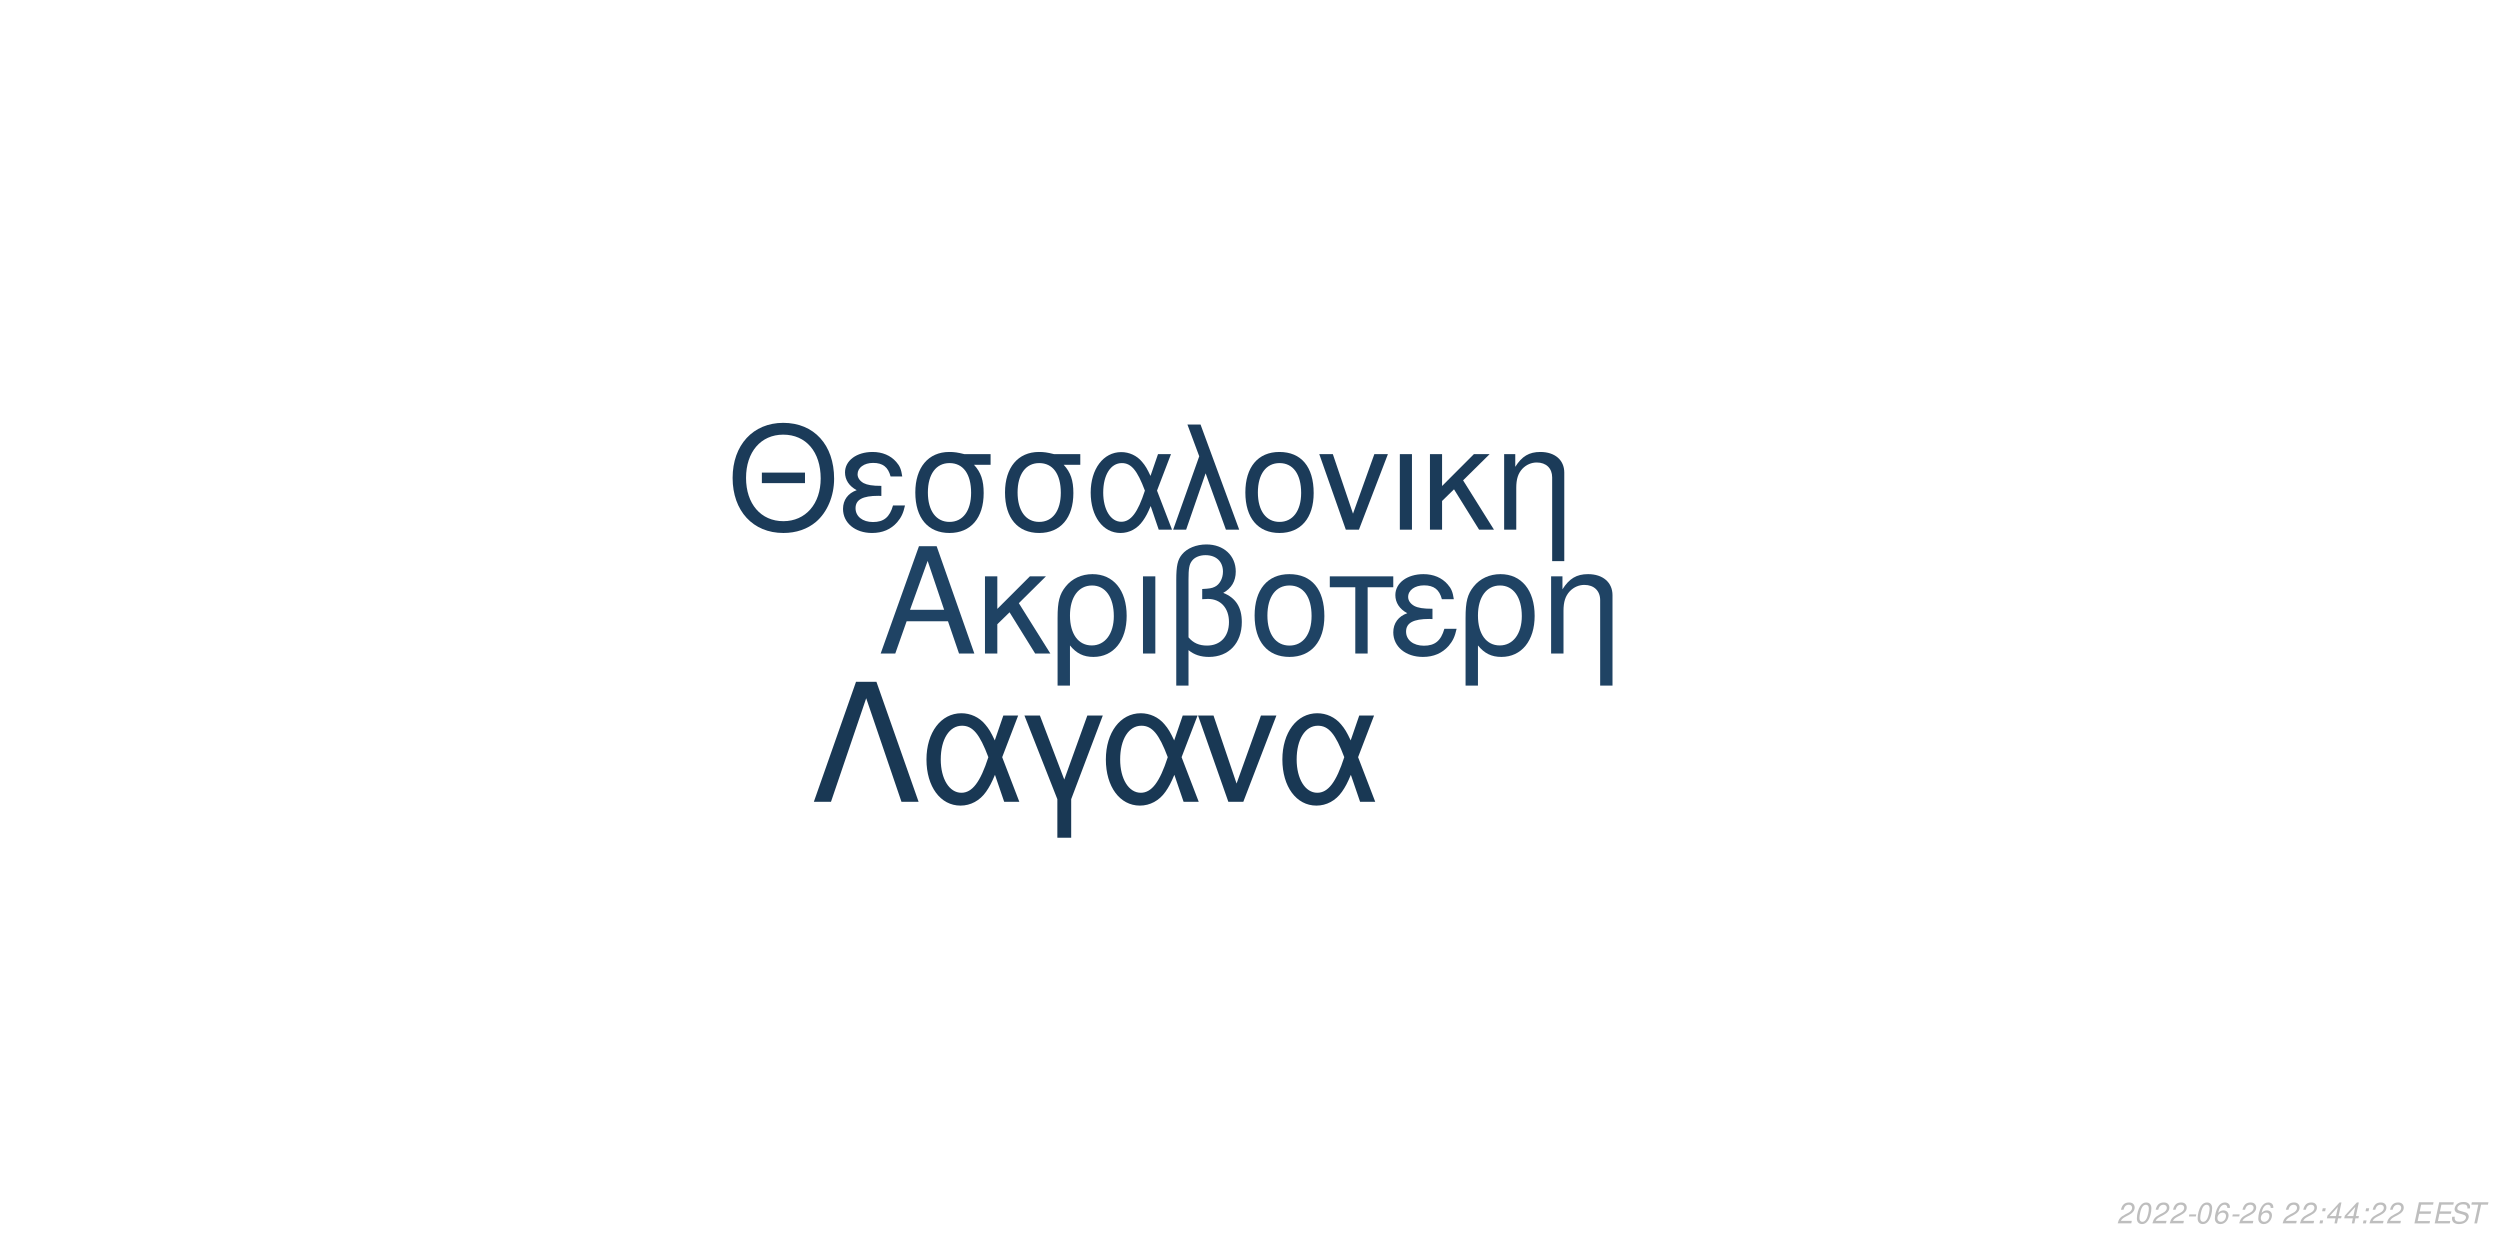
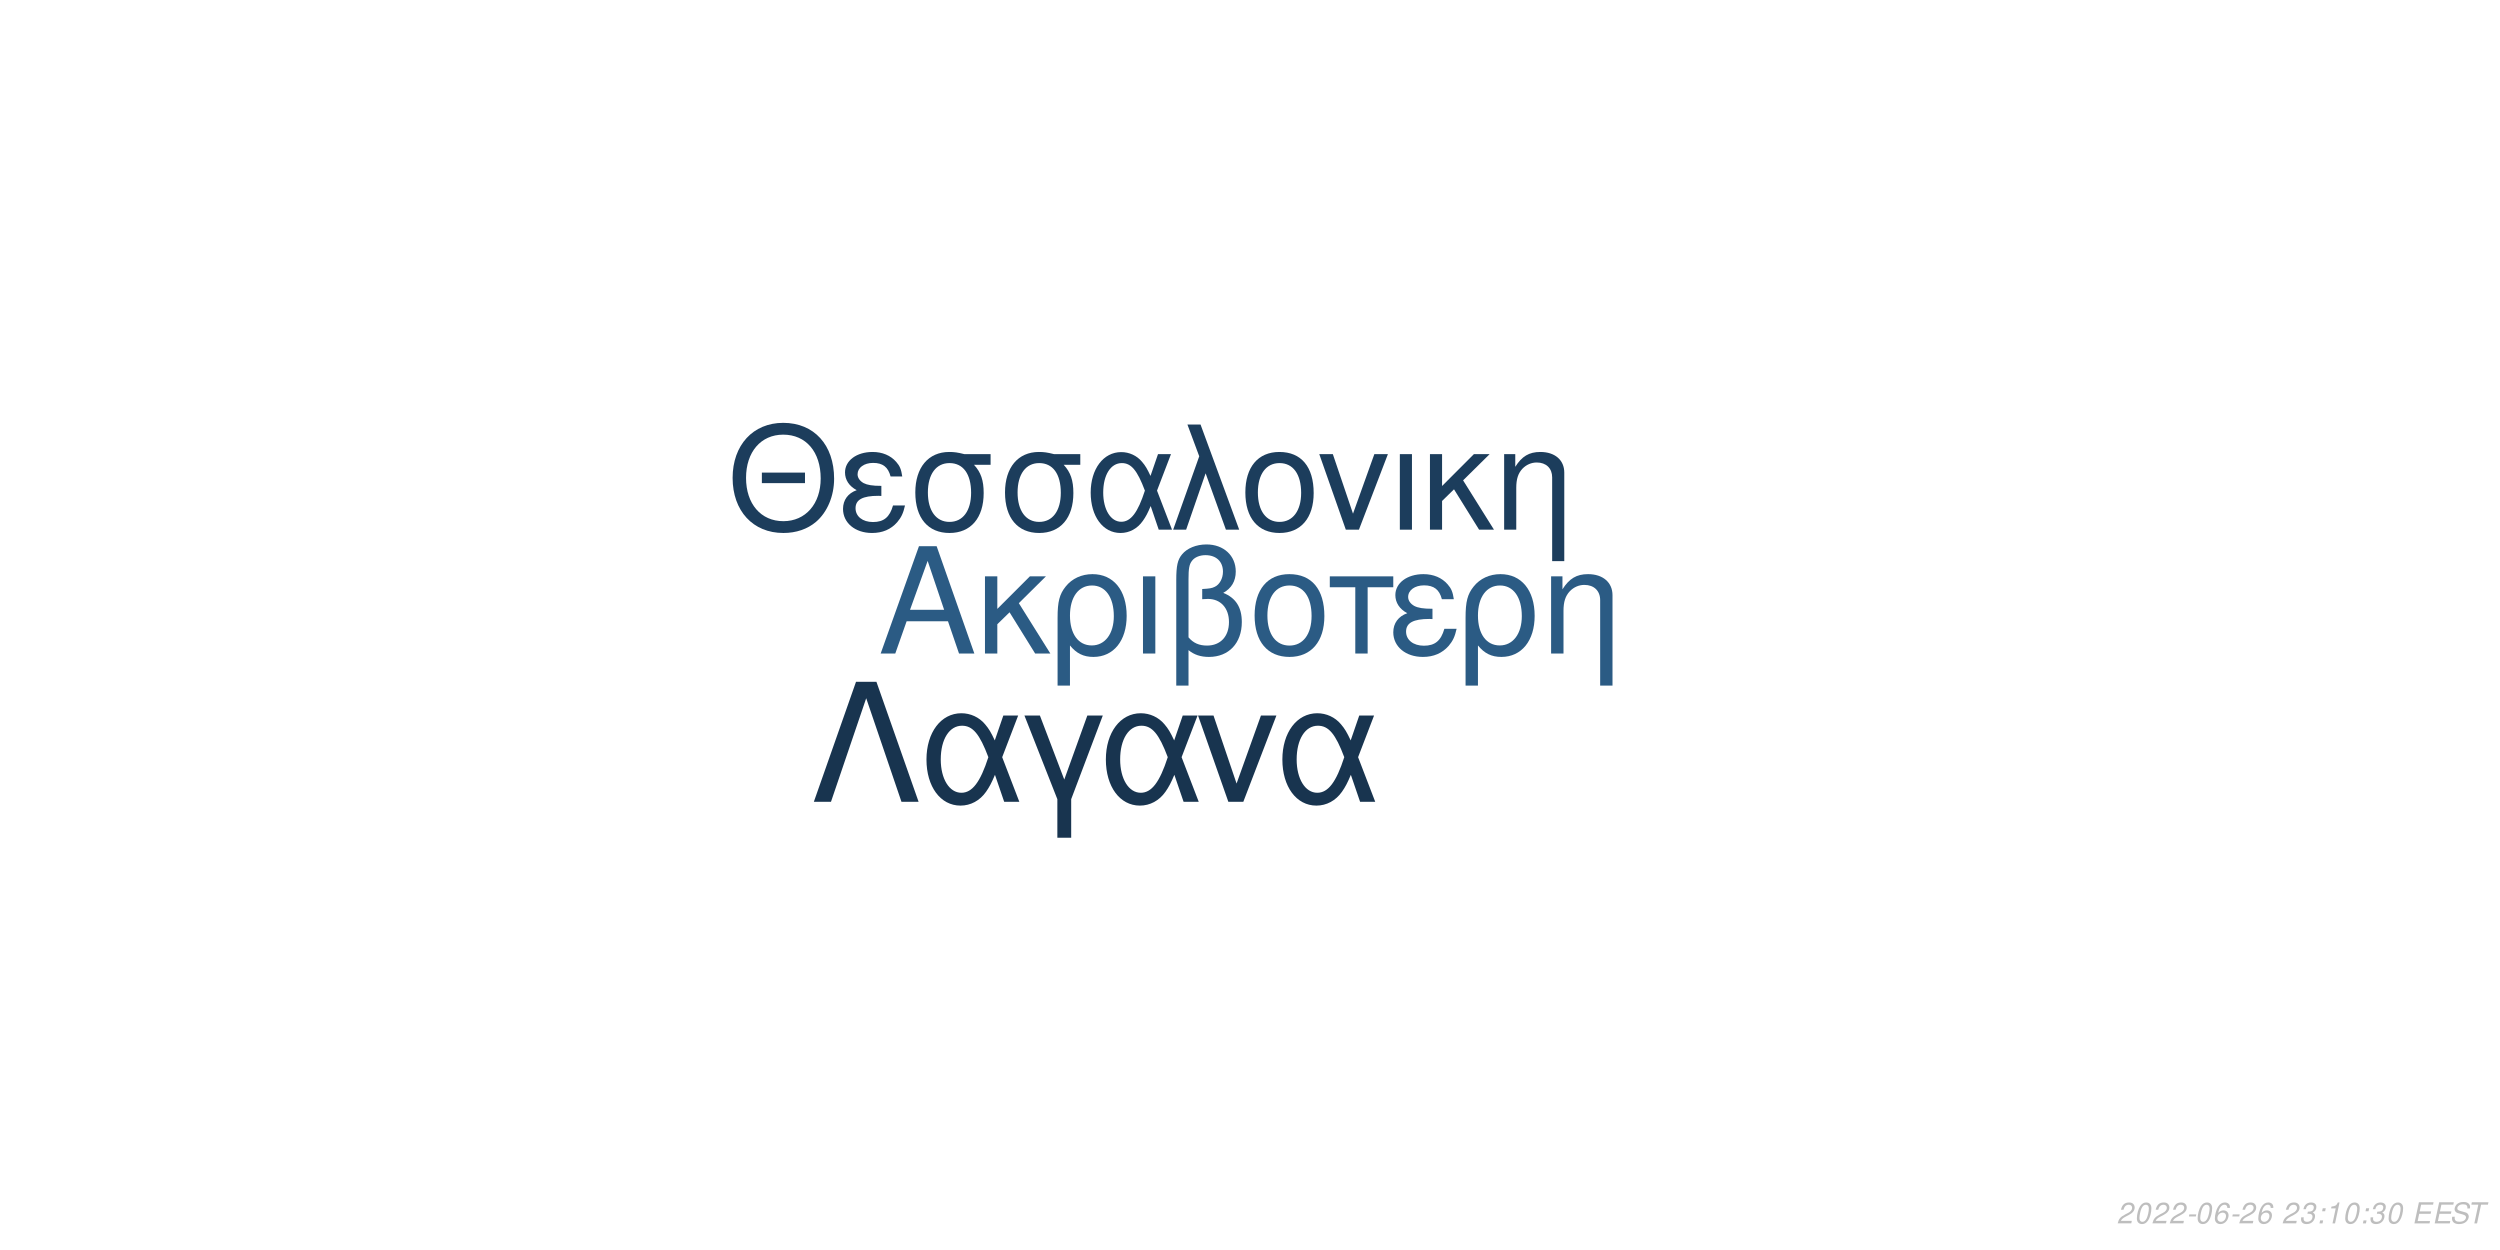
<svg xmlns="http://www.w3.org/2000/svg" xmlns:xlink="http://www.w3.org/1999/xlink" width="864pt" height="432pt" viewBox="0 0 864 432" version="1.1">
  <defs>
    <g>
      <symbol overflow="visible" id="glyph0-0">
        <path style="stroke:none;" d="" />
      </symbol>
      <symbol overflow="visible" id="glyph0-1">
        <path style="stroke:none;" d="M 24.125 -11.141 L 27.938 0 L 33.234 0 L 20.203 -37.094 L 14.094 -37.094 L 0.859 0 L 5.906 0 L 9.828 -11.141 Z M 22.797 -15.109 L 11 -15.109 L 17.094 -32.016 Z M 22.797 -15.109 " />
      </symbol>
      <symbol overflow="visible" id="glyph0-2">
        <path style="stroke:none;" d="M 7.172 -15.422 L 7.172 -26.672 L 2.906 -26.672 L 2.906 0 L 7.172 0 L 7.172 -10.125 L 11.406 -14.25 L 20.25 0 L 25.5 0 L 14.609 -17.406 L 23.969 -26.672 L 18.422 -26.672 Z M 7.172 -15.422 " />
      </symbol>
      <symbol overflow="visible" id="glyph0-3">
        <path style="stroke:none;" d="M 3 11.094 L 7.281 11.094 L 7.281 -2.797 C 9.516 -0.047 11.953 1.172 15.375 1.172 C 22.344 1.172 26.875 -4.422 26.875 -13.031 C 26.875 -21.891 22.297 -27.438 15.062 -27.438 C 11.297 -27.438 7.984 -25.906 5.797 -23.156 C 3.672 -20.516 3 -17.969 3 -12.359 Z M 14.906 -23.516 C 19.547 -23.516 22.438 -19.438 22.438 -12.922 C 22.438 -6.812 19.391 -2.797 14.812 -2.797 C 10.172 -2.797 7.281 -6.766 7.281 -13.125 C 7.281 -19.484 10.234 -23.516 14.906 -23.516 Z M 14.906 -23.516 " />
      </symbol>
      <symbol overflow="visible" id="glyph0-4">
        <path style="stroke:none;" d="M 3.516 0 L 7.781 0 L 7.781 -26.672 L 3.516 -26.672 Z M 3.516 0 " />
      </symbol>
      <symbol overflow="visible" id="glyph0-5">
        <path style="stroke:none;" d="M 4.016 11.094 L 8.25 11.094 L 8.25 -1.172 C 10.172 0.406 12.422 1.172 15.312 1.172 C 22.188 1.172 26.672 -3.609 26.672 -10.891 C 26.672 -15.984 24.578 -19.234 20.25 -20.969 C 23.109 -22.547 24.578 -25.031 24.578 -28.344 C 24.578 -33.844 20.406 -37.703 14.453 -37.703 C 10.938 -37.703 7.734 -36.391 6 -34.25 C 4.484 -32.422 4.016 -30.328 4.016 -25.391 Z M 8.25 -25.656 C 8.25 -29.359 8.5 -30.844 9.469 -32.062 C 10.375 -33.281 12.156 -34 14.094 -34 C 17.812 -34 20.156 -31.812 20.156 -28.297 C 20.156 -25.953 18.984 -23.812 17.297 -23.047 C 16.281 -22.547 15.469 -22.438 12.984 -22.297 L 12.984 -18.781 C 13.734 -18.828 14.344 -18.875 14.969 -18.875 C 19.344 -18.875 22.234 -15.719 22.234 -10.891 C 22.234 -5.906 19.281 -2.75 14.656 -2.75 C 11.953 -2.75 9.922 -3.609 8.25 -5.594 Z M 8.25 -25.656 " />
      </symbol>
      <symbol overflow="visible" id="glyph0-6">
        <path style="stroke:none;" d="M 14.094 -27.438 C 6.562 -27.438 2.094 -22.094 2.094 -13.125 C 2.094 -4.125 6.562 1.172 14.141 1.172 C 21.672 1.172 26.203 -4.172 26.203 -12.922 C 26.203 -22.188 21.828 -27.438 14.094 -27.438 Z M 14.141 -23.516 C 18.938 -23.516 21.781 -19.594 21.781 -12.984 C 21.781 -6.672 18.828 -2.75 14.141 -2.75 C 9.422 -2.75 6.516 -6.672 6.516 -13.125 C 6.516 -19.594 9.422 -23.516 14.141 -23.516 Z M 14.141 -23.516 " />
      </symbol>
      <symbol overflow="visible" id="glyph0-7">
        <path style="stroke:none;" d="M 7.891 0 L 12.156 0 L 12.156 -22.906 L 21.016 -22.906 L 21.016 -26.672 L -0.922 -26.672 L -0.922 -22.906 L 7.891 -22.906 Z M 7.891 0 " />
      </symbol>
      <symbol overflow="visible" id="glyph0-8">
        <path style="stroke:none;" d="M 14.562 -15.469 C 11.344 -15.469 9.562 -15.781 8.297 -16.438 C 6.922 -17.203 6.156 -18.328 6.156 -19.547 C 6.156 -21.891 8.453 -23.562 11.656 -23.562 C 15.062 -23.562 16.953 -22.094 17.812 -18.781 L 21.938 -18.781 C 21.578 -21.266 21.062 -22.5 19.797 -23.922 C 17.812 -26.203 14.906 -27.438 11.453 -27.438 C 5.797 -27.438 1.734 -24.375 1.734 -20.203 C 1.734 -17.609 3.156 -15.375 5.859 -13.938 C 2.797 -12.875 1.016 -10.484 1.016 -7.328 C 1.016 -2.391 5.297 1.172 11.25 1.172 C 14.969 1.172 17.906 -0.109 20.156 -2.641 C 21.578 -4.328 22.297 -5.797 22.906 -8.547 L 18.672 -8.547 C 17.5 -4.422 15.422 -2.703 11.609 -2.703 C 7.938 -2.703 5.438 -4.688 5.438 -7.578 C 5.438 -10.578 7.938 -11.953 13.484 -11.953 C 13.641 -11.953 14.094 -11.953 14.562 -11.906 Z M 14.562 -15.469 " />
      </symbol>
      <symbol overflow="visible" id="glyph0-9">
        <path style="stroke:none;" d="M 3.562 -26.672 L 3.562 0 L 7.844 0 L 7.844 -14.703 C 7.844 -17.906 8.5 -19.891 10.031 -21.531 C 11.406 -22.953 13.188 -23.719 15.062 -23.719 C 18.375 -23.719 20.516 -21.672 20.516 -18.469 L 20.516 11.094 L 24.781 11.094 L 24.781 -20.156 C 24.781 -24.578 21.469 -27.438 16.328 -27.438 C 12.359 -27.438 9.828 -25.906 7.484 -22.188 L 7.484 -26.672 Z M 3.562 -26.672 " />
      </symbol>
      <symbol overflow="visible" id="glyph1-0">
        <path style="stroke:none;" d="" />
      </symbol>
      <symbol overflow="visible" id="glyph1-1">
        <path style="stroke:none;" d="M 26.859 -19.734 L 11.953 -19.734 L 11.953 -16.094 L 26.859 -16.094 Z M 19.328 -36.922 C 8.922 -36.922 1.844 -29.25 1.844 -17.891 C 1.844 -6.484 8.875 1.141 19.391 1.141 C 23.812 1.141 27.703 -0.203 30.641 -2.688 C 34.578 -6.031 36.922 -11.656 36.922 -17.594 C 36.922 -29.297 30 -36.922 19.328 -36.922 Z M 19.328 -32.844 C 27.203 -32.844 32.281 -26.906 32.281 -17.688 C 32.281 -8.922 27.062 -2.938 19.391 -2.938 C 11.609 -2.938 6.484 -8.922 6.484 -17.891 C 6.484 -26.859 11.609 -32.844 19.328 -32.844 Z M 19.328 -32.844 " />
      </symbol>
      <symbol overflow="visible" id="glyph1-2">
        <path style="stroke:none;" d="M 14.25 -15.141 C 11.109 -15.141 9.375 -15.453 8.125 -16.094 C 6.781 -16.844 6.031 -17.938 6.031 -19.141 C 6.031 -21.422 8.266 -23.078 11.406 -23.078 C 14.75 -23.078 16.594 -21.625 17.438 -18.391 L 21.469 -18.391 C 21.125 -20.828 20.625 -22.031 19.391 -23.422 C 17.438 -25.656 14.594 -26.859 11.219 -26.859 C 5.688 -26.859 1.688 -23.875 1.688 -19.781 C 1.688 -17.234 3.094 -15.047 5.734 -13.656 C 2.734 -12.609 1 -10.266 1 -7.172 C 1 -2.344 5.188 1.141 11.016 1.141 C 14.656 1.141 17.547 -0.094 19.734 -2.594 C 21.125 -4.234 21.828 -5.688 22.422 -8.375 L 18.281 -8.375 C 17.141 -4.328 15.094 -2.641 11.359 -2.641 C 7.766 -2.641 5.328 -4.578 5.328 -7.422 C 5.328 -10.359 7.766 -11.703 13.203 -11.703 C 13.359 -11.703 13.797 -11.703 14.25 -11.656 Z M 14.25 -15.141 " />
      </symbol>
      <symbol overflow="visible" id="glyph1-3">
        <path style="stroke:none;" d="M 29 -26.109 L 19.938 -26.109 C 17.594 -26.703 16.438 -26.859 14.703 -26.859 C 7.469 -26.859 2.984 -21.469 2.984 -12.859 C 2.984 -4.031 7.375 1.141 14.797 1.141 C 22.172 1.141 26.609 -4.078 26.609 -12.656 C 26.609 -17.047 25.656 -19.828 23.266 -22.422 L 29 -22.422 Z M 14.797 -23.016 C 19.531 -23.016 22.266 -19.234 22.266 -12.75 C 22.266 -6.531 19.438 -2.688 14.797 -2.688 C 10.172 -2.688 7.328 -6.531 7.328 -12.859 C 7.328 -19.188 10.172 -23.016 14.797 -23.016 Z M 14.797 -23.016 " />
      </symbol>
      <symbol overflow="visible" id="glyph1-4">
        <path style="stroke:none;" d="M 29.344 -26.109 L 24.859 -26.109 L 22.266 -18.578 C 21.125 -21.031 20.484 -22.125 19.328 -23.469 C 17.547 -25.609 14.906 -26.812 12.156 -26.812 C 5.984 -26.812 1.594 -20.984 1.594 -12.812 C 1.594 -4.578 5.828 1.141 11.906 1.141 C 14.953 1.141 17.734 -0.344 19.625 -3.047 C 20.672 -4.531 21.281 -5.688 22.328 -8.172 L 25.109 0 L 29.703 0 L 24.516 -13.5 Z M 20.328 -13.5 C 17.891 -5.922 15.453 -2.734 12.156 -2.734 C 8.516 -2.734 5.922 -6.922 5.922 -12.812 C 5.922 -18.938 8.516 -23.016 12.359 -23.016 C 15.594 -23.016 17.688 -20.531 20.328 -13.5 Z M 20.328 -13.5 " />
      </symbol>
      <symbol overflow="visible" id="glyph1-5">
        <path style="stroke:none;" d="M 1.094 0 L 5.578 0 L 12.312 -19.484 L 19.328 0 L 23.922 0 L 10.562 -36.328 L 6.031 -36.328 L 10.109 -25.359 Z M 1.094 0 " />
      </symbol>
      <symbol overflow="visible" id="glyph1-6">
        <path style="stroke:none;" d="M 13.797 -26.859 C 6.422 -26.859 2.047 -21.625 2.047 -12.859 C 2.047 -4.031 6.422 1.141 13.859 1.141 C 21.234 1.141 25.656 -4.078 25.656 -12.656 C 25.656 -21.719 21.375 -26.859 13.797 -26.859 Z M 13.859 -23.016 C 18.531 -23.016 21.328 -19.188 21.328 -12.703 C 21.328 -6.531 18.438 -2.688 13.859 -2.688 C 9.219 -2.688 6.375 -6.531 6.375 -12.859 C 6.375 -19.188 9.219 -23.016 13.859 -23.016 Z M 13.859 -23.016 " />
      </symbol>
      <symbol overflow="visible" id="glyph1-7">
        <path style="stroke:none;" d="M 14.297 0 L 24.312 -26.109 L 19.625 -26.109 L 12.25 -5.531 L 5.281 -26.109 L 0.594 -26.109 L 9.766 0 Z M 14.297 0 " />
      </symbol>
      <symbol overflow="visible" id="glyph1-8">
        <path style="stroke:none;" d="M 3.438 0 L 7.625 0 L 7.625 -26.109 L 3.438 -26.109 Z M 3.438 0 " />
      </symbol>
      <symbol overflow="visible" id="glyph1-9">
        <path style="stroke:none;" d="M 7.031 -15.094 L 7.031 -26.109 L 2.844 -26.109 L 2.844 0 L 7.031 0 L 7.031 -9.922 L 11.156 -13.953 L 19.828 0 L 24.969 0 L 14.297 -17.047 L 23.469 -26.109 L 18.031 -26.109 Z M 7.031 -15.094 " />
      </symbol>
      <symbol overflow="visible" id="glyph1-10">
        <path style="stroke:none;" d="M 3.484 -26.109 L 3.484 0 L 7.672 0 L 7.672 -14.406 C 7.672 -17.547 8.328 -19.484 9.812 -21.078 C 11.156 -22.469 12.906 -23.219 14.75 -23.219 C 17.984 -23.219 20.078 -21.234 20.078 -18.094 L 20.078 10.859 L 24.266 10.859 L 24.266 -19.734 C 24.266 -24.062 21.031 -26.859 16 -26.859 C 12.109 -26.859 9.609 -25.359 7.328 -21.719 L 7.328 -26.109 Z M 3.484 -26.109 " />
      </symbol>
      <symbol overflow="visible" id="glyph2-0">
        <path style="stroke:none;" d="" />
      </symbol>
      <symbol overflow="visible" id="glyph2-1">
        <path style="stroke:none;" d="M 22.531 -41.484 L 15.484 -41.484 L 0.906 0 L 6.828 0 L 19 -35.797 L 31.188 0 L 37.109 0 Z M 22.531 -41.484 " />
      </symbol>
      <symbol overflow="visible" id="glyph2-2">
        <path style="stroke:none;" d="M 33.516 -29.812 L 28.391 -29.812 L 25.438 -21.219 C 24.125 -24.016 23.391 -25.266 22.078 -26.797 C 20.031 -29.25 17.016 -30.609 13.891 -30.609 C 6.828 -30.609 1.828 -23.953 1.828 -14.625 C 1.828 -5.234 6.656 1.312 13.594 1.312 C 17.078 1.312 20.266 -0.391 22.422 -3.469 C 23.609 -5.172 24.297 -6.484 25.5 -9.328 L 28.688 0 L 33.922 0 L 28 -15.422 Z M 23.219 -15.422 C 20.422 -6.766 17.641 -3.125 13.891 -3.125 C 9.734 -3.125 6.766 -7.906 6.766 -14.625 C 6.766 -21.625 9.734 -26.297 14.109 -26.297 C 17.812 -26.297 20.203 -23.453 23.219 -15.422 Z M 23.219 -15.422 " />
      </symbol>
      <symbol overflow="visible" id="glyph2-3">
        <path style="stroke:none;" d="M 12.062 12.406 L 16.844 12.406 L 16.844 -0.906 L 27.766 -29.812 L 22.422 -29.812 L 14.453 -7.688 L 6.031 -29.812 L 0.688 -29.812 L 12.062 -0.906 Z M 12.062 12.406 " />
      </symbol>
      <symbol overflow="visible" id="glyph2-4">
        <path style="stroke:none;" d="M 16.328 0 L 27.766 -29.812 L 22.422 -29.812 L 14 -6.312 L 6.031 -29.812 L 0.688 -29.812 L 11.156 0 Z M 16.328 0 " />
      </symbol>
      <symbol overflow="visible" id="glyph3-0">
        <path style="stroke:none;" d="" />
      </symbol>
      <symbol overflow="visible" id="glyph3-1">
        <path style="stroke:none;" d="M 5.234 -0.875 L 1.469 -0.875 C 1.641 -1.375 2.203 -1.891 3.109 -2.344 L 4.234 -2.938 C 5.562 -3.625 6.219 -4.469 6.219 -5.484 C 6.219 -5.938 6.062 -6.359 5.797 -6.656 C 5.469 -7.047 4.984 -7.234 4.312 -7.234 C 2.766 -7.234 1.891 -6.453 1.484 -4.734 L 2.375 -4.734 C 2.484 -5.188 2.609 -5.484 2.797 -5.75 C 3.094 -6.203 3.609 -6.453 4.188 -6.453 C 4.891 -6.453 5.344 -6.031 5.344 -5.375 C 5.344 -4.703 4.859 -4.094 4.016 -3.656 L 2.984 -3.125 C 1.234 -2.188 0.797 -1.656 0.344 -0.016 L 5.047 -0.016 Z M 5.234 -0.875 " />
      </symbol>
      <symbol overflow="visible" id="glyph3-2">
        <path style="stroke:none;" d="M 4.203 -7.234 C 3.375 -7.234 2.688 -6.812 2.125 -5.984 C 1.484 -5.047 0.984 -3.188 0.984 -1.734 C 0.984 -1.109 1.172 -0.562 1.484 -0.266 C 1.797 0.047 2.281 0.234 2.766 0.234 C 3.625 0.234 4.281 -0.156 4.859 -1.016 C 5.516 -1.953 6 -3.797 6 -5.266 C 6 -6.5 5.328 -7.234 4.203 -7.234 Z M 4.094 -6.453 C 4.734 -6.453 5.125 -5.984 5.125 -5.156 C 5.125 -4.203 4.781 -2.625 4.406 -1.812 C 3.984 -0.938 3.516 -0.547 2.875 -0.547 C 2.25 -0.547 1.875 -1.031 1.875 -1.828 C 1.875 -2.797 2.203 -4.344 2.594 -5.203 C 2.984 -6.047 3.453 -6.453 4.094 -6.453 Z M 4.094 -6.453 " />
      </symbol>
      <symbol overflow="visible" id="glyph3-3">
        <path style="stroke:none;" d="M 3.516 -3.125 L 1.125 -3.125 L 0.969 -2.406 L 3.359 -2.406 Z M 3.516 -3.125 " />
      </symbol>
      <symbol overflow="visible" id="glyph3-4">
        <path style="stroke:none;" d="M 6.125 -5.344 L 6.141 -5.625 C 6.141 -6.609 5.453 -7.234 4.391 -7.234 C 3.438 -7.234 2.641 -6.719 2.016 -5.703 C 1.422 -4.781 0.938 -2.953 0.938 -1.688 C 0.938 -0.516 1.688 0.234 2.859 0.234 C 3.703 0.234 4.438 -0.156 5 -0.875 C 5.406 -1.422 5.672 -2.156 5.672 -2.766 C 5.672 -3.812 4.969 -4.5 3.906 -4.5 C 3.234 -4.5 2.672 -4.234 2.094 -3.625 C 2.406 -5.375 3.234 -6.453 4.25 -6.453 C 4.703 -6.453 5.062 -6.234 5.172 -5.844 C 5.203 -5.719 5.234 -5.578 5.25 -5.344 Z M 3.656 -3.734 C 4.344 -3.734 4.797 -3.281 4.797 -2.625 C 4.797 -1.469 3.984 -0.547 2.984 -0.547 C 2.297 -0.547 1.812 -1.047 1.812 -1.766 C 1.812 -2.859 2.625 -3.734 3.656 -3.734 Z M 3.656 -3.734 " />
      </symbol>
      <symbol overflow="visible" id="glyph3-5">
        <path style="stroke:none;" d="" />
      </symbol>
      <symbol overflow="visible" id="glyph3-6">
+         <path style="stroke:none;" d="M 2.922 -3.312 C 3.125 -3.344 3.234 -3.344 3.375 -3.344 C 4.203 -3.344 4.688 -3 4.688 -2.406 C 4.688 -1.312 3.906 -0.547 2.781 -0.547 C 2.047 -0.547 1.594 -0.938 1.594 -1.562 C 1.594 -1.719 1.609 -1.844 1.656 -2.094 L 0.766 -2.094 C 0.734 -1.797 0.719 -1.641 0.719 -1.469 C 0.719 -0.375 1.406 0.234 2.641 0.234 C 3.547 0.234 4.297 -0.078 4.812 -0.656 C 5.266 -1.156 5.562 -1.875 5.562 -2.547 C 5.562 -3.125 5.344 -3.453 4.797 -3.734 C 5.641 -4.234 6.016 -4.844 6.016 -5.734 C 6.016 -6.656 5.312 -7.234 4.203 -7.234 C 3.375 -7.234 2.672 -6.938 2.188 -6.375 C 1.891 -6.031 1.703 -5.641 1.516 -4.906 L 2.391 -4.906 C 2.5 -5.359 2.594 -5.594 2.734 -5.812 C 3.047 -6.234 3.516 -6.453 4.078 -6.453 C 4.734 -6.453 5.141 -6.125 5.141 -5.578 C 5.141 -5.188 5.016 -4.797 4.797 -4.547 C 4.516 -4.234 4 -4.062 3.266 -4.062 L 3.078 -4.062 Z M 2.922 -3.312 " />
+       </symbol>
+       <symbol overflow="visible" id="glyph3-7">
        <path style="stroke:none;" d="M 2.359 -1.031 L 1.312 -1.031 L 1.094 0 L 2.141 0 Z M 3.266 -5.234 L 2.219 -5.234 L 2 -4.203 L 3.047 -4.203 Z M 3.266 -5.234 " />
      </symbol>
-       <symbol overflow="visible" id="glyph3-7">
-         <path style="stroke:none;" d="M 3.625 -1.75 L 3.266 0 L 4.141 0 L 4.516 -1.75 L 5.562 -1.75 L 5.734 -2.531 L 4.688 -2.531 L 5.688 -7.234 L 5.016 -7.234 L 0.844 -2.672 L 0.641 -1.75 Z M 3.797 -2.531 L 1.594 -2.531 L 4.469 -5.703 Z M 3.797 -2.531 " />
+       <symbol overflow="visible" id="glyph3-8">
+         <path style="stroke:none;" d="M 3.703 -5.188 L 2.594 0 L 3.469 0 L 5.016 -7.234 L 4.438 -7.234 C 3.906 -6.156 3.688 -6.016 2.234 -5.812 L 2.109 -5.188 Z M 3.703 -5.188 " />
      </symbol>
-       <symbol overflow="visible" id="glyph3-8">
+       <symbol overflow="visible" id="glyph3-9">
        <path style="stroke:none;" d="M 2.547 -3.312 L 6.5 -3.312 L 6.688 -4.141 L 2.719 -4.141 L 3.219 -6.469 L 7.344 -6.469 L 7.516 -7.297 L 2.453 -7.297 L 0.906 0 L 6.125 0 L 6.297 -0.812 L 2.016 -0.812 Z M 2.547 -3.312 " />
      </symbol>
-       <symbol overflow="visible" id="glyph3-9">
+       <symbol overflow="visible" id="glyph3-10">
        <path style="stroke:none;" d="M 7.062 -5.156 C 7.125 -5.438 7.141 -5.562 7.141 -5.703 C 7.141 -6.156 6.938 -6.594 6.594 -6.891 C 6.188 -7.25 5.656 -7.406 4.875 -7.406 C 3.844 -7.406 3.047 -7.125 2.5 -6.562 C 2.094 -6.141 1.781 -5.438 1.781 -4.922 C 1.781 -4.297 2.219 -3.766 2.891 -3.562 L 4.594 -3.094 C 5.406 -2.859 5.734 -2.578 5.734 -2.094 C 5.734 -1.781 5.547 -1.406 5.266 -1.141 C 4.844 -0.766 4.266 -0.578 3.453 -0.578 C 2.328 -0.578 1.812 -0.984 1.812 -1.906 C 1.812 -2.047 1.812 -2.125 1.844 -2.312 L 0.984 -2.312 C 0.906 -2.062 0.891 -1.906 0.891 -1.688 C 0.891 -0.484 1.797 0.234 3.297 0.234 C 4.359 0.234 5.234 -0.062 5.812 -0.609 C 6.344 -1.078 6.688 -1.797 6.688 -2.375 C 6.688 -2.641 6.609 -2.906 6.453 -3.156 C 6.234 -3.5 5.938 -3.703 5.469 -3.828 L 3.75 -4.312 C 2.984 -4.547 2.734 -4.734 2.734 -5.188 C 2.734 -5.547 2.875 -5.844 3.188 -6.109 C 3.547 -6.438 4.031 -6.594 4.703 -6.594 C 5.266 -6.594 5.688 -6.484 5.906 -6.297 C 6.094 -6.125 6.219 -5.797 6.219 -5.516 C 6.219 -5.422 6.203 -5.344 6.188 -5.156 Z M 7.062 -5.156 " />
      </symbol>
-       <symbol overflow="visible" id="glyph3-10">
+       <symbol overflow="visible" id="glyph3-11">
        <path style="stroke:none;" d="M 4.938 -6.469 L 7.312 -6.469 L 7.484 -7.297 L 1.75 -7.297 L 1.578 -6.469 L 3.984 -6.469 L 2.609 0 L 3.547 0 Z M 4.938 -6.469 " />
      </symbol>
    </g>
  </defs>
  <g id="surface1">
    <rect x="0" y="0" width="864" height="432" style="fill:rgb(100%,100%,100%);fill-opacity:1;stroke:none;" />
-     <g style="fill:rgb(12.157%,26.275%,39.216%);fill-opacity:1;">
+     <g style="fill:rgb(16.863%,35.686%,51.765%);fill-opacity:1;">
      <use xlink:href="#glyph0-1" x="303.5" y="225.861" />
      <use xlink:href="#glyph0-2" x="337.5" y="225.861" />
      <use xlink:href="#glyph0-3" x="362.5" y="225.861" />
      <use xlink:href="#glyph0-4" x="391.5" y="225.861" />
      <use xlink:href="#glyph0-5" x="402.5" y="225.861" />
      <use xlink:href="#glyph0-6" x="431.5" y="225.861" />
      <use xlink:href="#glyph0-7" x="460.5" y="225.861" />
      <use xlink:href="#glyph0-8" x="480.5" y="225.861" />
      <use xlink:href="#glyph0-3" x="503.5" y="225.861" />
      <use xlink:href="#glyph0-9" x="532.5" y="225.861" />
    </g>
-     <g style="fill:rgb(10.588%,23.137%,34.902%);fill-opacity:1;">
+     <g style="fill:rgb(10.98%,23.922%,36.078%);fill-opacity:1;">
      <use xlink:href="#glyph1-1" x="251.348" y="183.058" />
      <use xlink:href="#glyph1-2" x="290.348" y="183.058" />
      <use xlink:href="#glyph1-3" x="313.348" y="183.058" />
      <use xlink:href="#glyph1-3" x="344.348" y="183.058" />
      <use xlink:href="#glyph1-4" x="375.348" y="183.058" />
      <use xlink:href="#glyph1-5" x="404.348" y="183.058" />
      <use xlink:href="#glyph1-6" x="428.348" y="183.058" />
      <use xlink:href="#glyph1-7" x="455.348" y="183.058" />
      <use xlink:href="#glyph1-8" x="480.348" y="183.058" />
      <use xlink:href="#glyph1-9" x="491.348" y="183.058" />
      <use xlink:href="#glyph1-10" x="516.348" y="183.058" />
    </g>
-     <g style="fill:rgb(9.804%,21.961%,32.941%);fill-opacity:1;">
+     <g style="fill:rgb(9.412%,20.392%,30.98%);fill-opacity:1;">
      <use xlink:href="#glyph2-1" x="280.359" y="277.105" />
      <use xlink:href="#glyph2-2" x="318.359" y="277.105" />
      <use xlink:href="#glyph2-3" x="353.359" y="277.105" />
      <use xlink:href="#glyph2-2" x="380.359" y="277.105" />
      <use xlink:href="#glyph2-4" x="413.359" y="277.105" />
      <use xlink:href="#glyph2-2" x="441.359" y="277.105" />
    </g>
    <g style="fill:rgb(74.51%,74.51%,74.51%);fill-opacity:1;">
      <use xlink:href="#glyph3-1" x="731.52" y="422.81" />
      <use xlink:href="#glyph3-2" x="737.52" y="422.81" />
      <use xlink:href="#glyph3-1" x="743.52" y="422.81" />
      <use xlink:href="#glyph3-1" x="749.52" y="422.81" />
      <use xlink:href="#glyph3-3" x="755.52" y="422.81" />
      <use xlink:href="#glyph3-2" x="758.52" y="422.81" />
      <use xlink:href="#glyph3-4" x="764.52" y="422.81" />
      <use xlink:href="#glyph3-3" x="770.52" y="422.81" />
      <use xlink:href="#glyph3-1" x="773.52" y="422.81" />
      <use xlink:href="#glyph3-4" x="779.52" y="422.81" />
      <use xlink:href="#glyph3-5" x="785.52" y="422.81" />
      <use xlink:href="#glyph3-1" x="788.52" y="422.81" />
-       <use xlink:href="#glyph3-1" x="794.52" y="422.81" />
-       <use xlink:href="#glyph3-6" x="800.52" y="422.81" />
-       <use xlink:href="#glyph3-7" x="803.52" y="422.81" />
-       <use xlink:href="#glyph3-7" x="809.52" y="422.81" />
-       <use xlink:href="#glyph3-6" x="815.52" y="422.81" />
-       <use xlink:href="#glyph3-1" x="818.52" y="422.81" />
-       <use xlink:href="#glyph3-1" x="824.52" y="422.81" />
+       <use xlink:href="#glyph3-6" x="794.52" y="422.81" />
+       <use xlink:href="#glyph3-7" x="800.52" y="422.81" />
+       <use xlink:href="#glyph3-8" x="803.52" y="422.81" />
+       <use xlink:href="#glyph3-2" x="809.52" y="422.81" />
+       <use xlink:href="#glyph3-7" x="815.52" y="422.81" />
+       <use xlink:href="#glyph3-6" x="818.52" y="422.81" />
+       <use xlink:href="#glyph3-2" x="824.52" y="422.81" />
      <use xlink:href="#glyph3-5" x="830.52" y="422.81" />
-       <use xlink:href="#glyph3-8" x="833.52" y="422.81" />
-       <use xlink:href="#glyph3-8" x="840.52" y="422.81" />
-       <use xlink:href="#glyph3-9" x="846.52" y="422.81" />
-       <use xlink:href="#glyph3-10" x="852.52" y="422.81" />
+       <use xlink:href="#glyph3-9" x="833.52" y="422.81" />
+       <use xlink:href="#glyph3-9" x="840.52" y="422.81" />
+       <use xlink:href="#glyph3-10" x="846.52" y="422.81" />
+       <use xlink:href="#glyph3-11" x="852.52" y="422.81" />
    </g>
  </g>
</svg>
